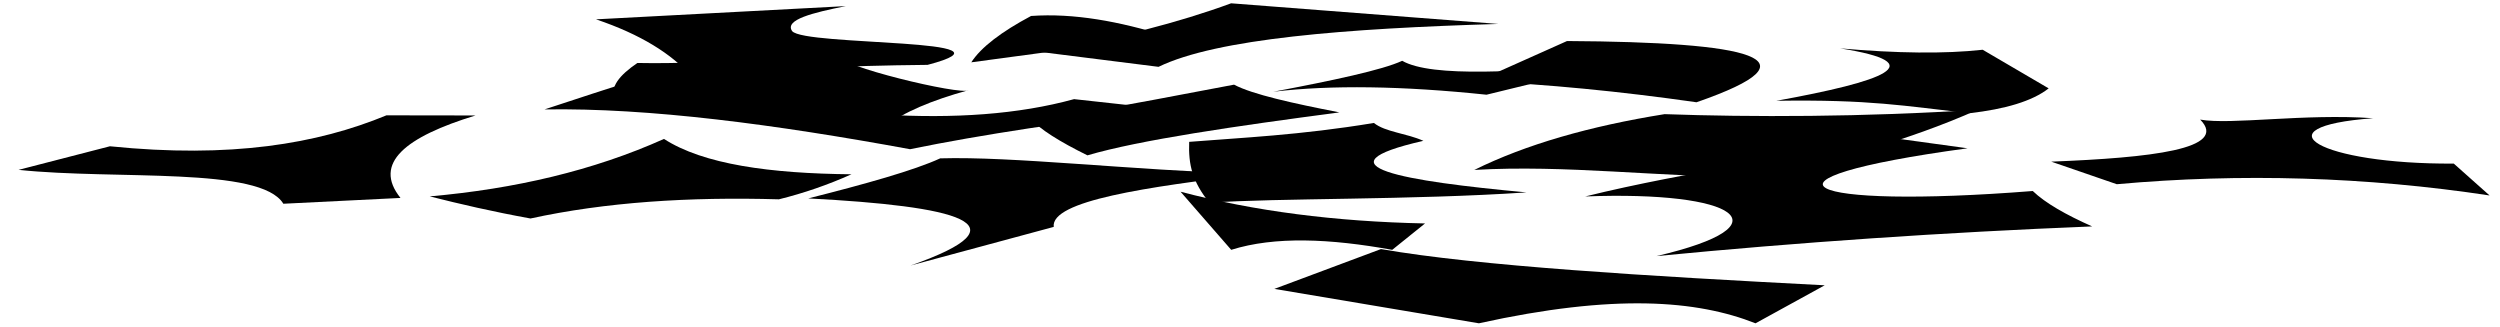
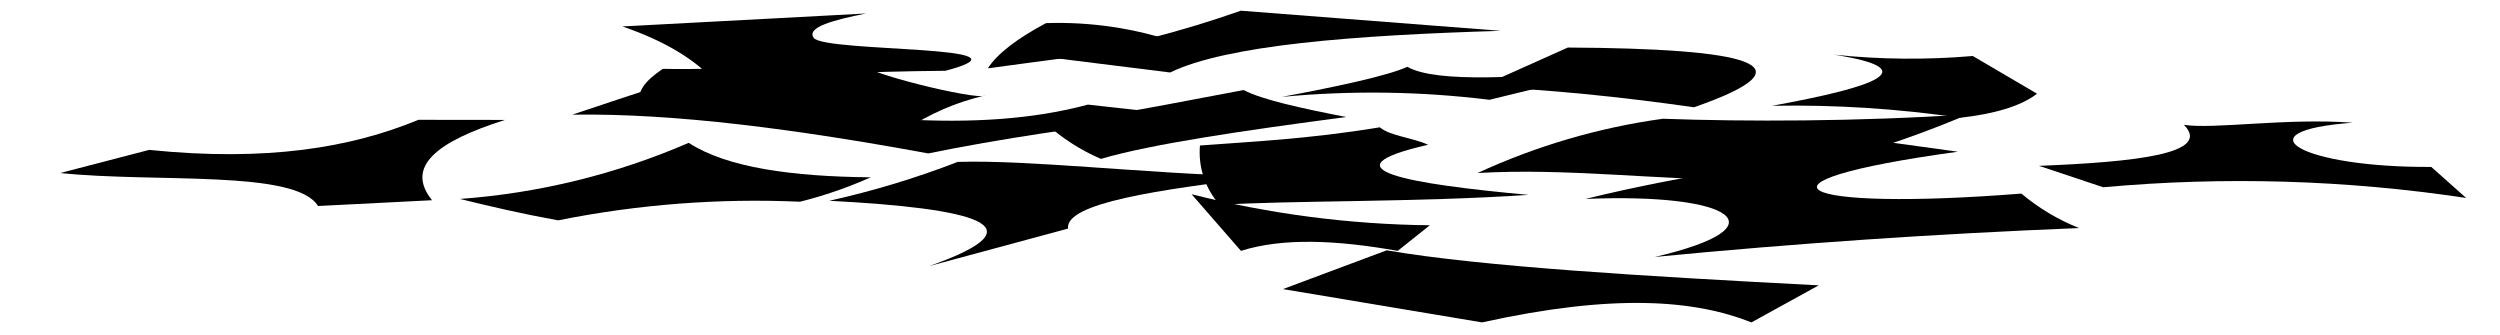
- <svg viewBox="0 0 757.81 99.12">
+ <svg viewBox="0 0 233.49 31.22">
  <g class="paperRed">
-     <path d="M406,34.07c-14-2.74-26.32-5.43-31.93-8.41-22,4.07-42.28,8.41-61.69,10.31,2.8,3.2,8.87,7,17.25,11.12C345.47,42.43,374.62,38.21,406,34.07Z" />
-     <path d="M353.6,10.92c-14.29-4.44-28.1-7-41.06-6.08-9,4.8-15.17,9.48-18.12,14.05Z" />
-     <path d="M599.55,33.24c-21.61,9.63-45.55,16-67.65,20.45-29.06,0-57.25-3.81-85-2.18,15.59-7.72,35-13.27,57.68-16.91C530.35,35.53,565.19,35.52,599.55,33.24Z" />
-     <path d="M254.81,17c-1.9,2.7,36.51,12,38.79,10.33-11.33,3.12-19.81,6.74-25.1,10.91L186.36,30c-1.58-3.52,1.35-7.18,6.85-10.91C214.73,19.52,254.81,17,254.81,17Z" />
+     <path d="M125.73,10.93c-4.21-.82-7.9-1.63-9.58-2.52-6.6,1.22-12.68,2.52-18.51,3.09a18.59,18.59,0,0,0,5.18,3.34C107.57,13.44,116.32,12.17,125.73,10.93Z" />
+     <path d="M110,4A34.34,34.34,0,0,0,97.69,2.16C95,3.6,93.15,5,92.26,6.38Z" />
+     <path d="M183.8,10.68a98,98,0,0,1-20.3,6.14c-8.72,0-17.17-1.15-25.5-.66a61.21,61.21,0,0,1,17.31-5.07C163,11.37,173.49,11.36,183.8,10.68Z" />
+     <path d="M80.38,5.82c-.57.81,11,3.61,11.63,3.1a22.1,22.1,0,0,0-7.53,3.27L59.84,9.7c-.47-1.06.41-2.16,2.06-3.27C68.35,6.57,80.38,5.82,80.38,5.82Z" />
  </g>
  <g class="paperBlue">
-     <path d="M195.59,23.35c-2.13.44-30.54,9.82-30.54,9.82,31.87-.51,70,4.57,110.81,12.06,21.73-4.46,48.47-8.41,78.14-12.06l-28.42-3.12C291.89,39.31,247.18,35.43,195.59,23.35Z" />
-     <path d="M489,19.33,450.6,28.71c-25.44-2.66-47.05-3-64.64-.9,17.86-3.37,33.15-6.61,39.07-9.38C434.09,23.6,460.9,21.71,489,19.33Z" />
-     <path d="M601,15.08l20,11.71c-5,3.91-13.26,6.3-24,7.53-19.94-2.22-29.92-4.19-58.52-3.77,32.57-5.9,47.78-11.4,19.29-15.89C575,16.18,589.48,16.35,601,15.08Z" />
-     <path d="M553.11,86.48,532.14,98c-17.73-7-42.74-9.07-83.85,0l-62-10.43L418.6,75.5C448.07,80.64,499.29,83.68,553.11,86.48Z" />
-     <path d="M380,52.78c-32.33,3.85-61.58,8.08-60.59,16L276,80.49c36.22-12.7,14-18-31-20.35C262.26,55.79,277.15,51.62,285,48,307,47.36,341.42,51.48,380,52.78Z" />
+     <path d="M62.61,7.71c-.64.14-9.16,3-9.16,3,9.56-.15,21,1.37,33.24,3.62,6.52-1.34,14.54-2.52,23.44-3.62l-8.52-.94C91.5,12.5,78.09,11.34,62.61,7.71Z" />
+     <path d="M150.62,6.51,139.11,9.32a89.23,89.23,0,0,0-19.39-.27c5.36-1,9.95-2,11.72-2.81C134.16,7.79,142.2,7.22,150.62,6.51Z" />
+     <path d="M184.25,5.23l6,3.52c-1.5,1.17-4,1.89-7.18,2.25a107.1,107.1,0,0,0-17.56-1.12c9.77-1.78,14.33-3.43,5.79-4.77A68.36,68.36,0,0,0,184.25,5.23Z" />
+     <path d="M169.86,26.65l-6.28,3.46c-5.32-2.11-12.83-2.72-25.16,0L119.82,27l9.69-3.62C138.35,24.9,153.72,25.81,169.86,26.65Z" />
+     <path d="M117.93,16.54c-9.7,1.16-18.48,2.43-18.18,4.81l-13,3.51c10.86-3.81,4.2-5.4-9.3-6.11a83.37,83.37,0,0,0,12-3.63C96,14.92,106.36,16.15,117.93,16.54Z" />
  </g>
  <g class="paperPurple">
-     <path d="M475,12.44,447.82,24.59Q479.32,26,514.25,31C552.71,17.69,530.51,12.75,475,12.44Z" />
-     <path d="M144.14,35C123,41.46,112.91,49.45,121.4,60L85.89,61.76C79,50.38,35.45,54.61,5.62,51.49l27.7-7.15c36.58,3.72,62.87-.72,83.82-9.38Z" />
-     <path d="M180.66,5.86c13.51,4.56,22.91,10.44,29,17.36,21.84-2.23,45.9-3.3,71.52-3.56,31-8.14-37.38-5.61-41.07-10.24-2.37-3.45,6.32-5.58,16.29-7.57Z" />
-     <path d="M357.85,58.11l15.36,17.62c13.2-4.16,30-3.41,48.81,0l9.94-8Q391.16,66.91,357.85,58.11Z" />
-     <path d="M719.36,35.84c-35.51,2.6-16.1,14,24.44,13.75l10.85,9.66a472,472,0,0,0-113-3.41L621.78,49c30.07-1.19,54-3.77,45.15-12.75C676.27,37.92,698.53,34.35,719.36,35.84Z" />
+     <path d="M146.43,4.44l-8.15,3.65c6.3.27,12.95.93,19.93,1.93C169.75,6,163.08,4.53,146.43,4.44Z" />
+     <path d="M47.17,11.2c-6.34,2-9.36,4.35-6.82,7.5l-10.65.54c-2.08-3.42-15.13-2.15-24.08-3.08L13.93,14c11,1.12,18.86-.21,25.15-2.81Z" />
+     <path d="M58.13,2.47c4,1.37,6.87,3.13,8.71,5.21,6.55-.67,13.77-1,21.46-1.07C97.6,4.17,77.08,4.93,76,3.54c-.72-1,1.89-1.68,4.88-2.28Z" />
+     <path d="M111.29,18.14l4.61,5.29c3.95-1.25,9-1,14.64,0l3-2.39A94.77,94.77,0,0,1,111.29,18.14Z" />
+     <path d="M219.74,11.46c-10.65.78-4.83,4.2,7.33,4.13l3.26,2.9a141.56,141.56,0,0,0-33.9-1l-6-2c9-.36,16.21-1.13,13.54-3.83C206.81,12.09,213.49,11,219.74,11.46Z" />
  </g>
  <g class="paperGreen">
-     <path d="M416.46,37.27c3.47,2.78,9.93,3.12,15,5.42-33.38,7.61-5.85,12.21,31.27,15.63-35.06,2.35-75.23,1.67-96.14,3.13C361.45,55.06,360.2,50,360.47,43,376.18,41.73,394,41,416.46,37.27Z" />
-     <path d="M373.18,1l81,6.26c-46.16,1.36-85.39,4.45-103,13l-35.52-4.47Q349.65,9.67,373.18,1Z" />
-     <path d="M616.18,57.9c3.78,3.64,10.07,7.21,18,10.73q-67.39,2.72-132.08,9c40.41-9.41,24.23-19.84-21.57-18.08C512.14,51.73,546,47.86,567.66,41l28.75,3.95C525.9,54.53,546.12,63.43,616.18,57.9Z" />
-     <path d="M201.27,42.11c11.92,7.72,32.23,10.49,56.83,10.72a130.17,130.17,0,0,1-22,7.59c-27.27-.79-52.59.86-75.3,5.81-11.42-2.07-21.24-4.35-30.54-6.7C156.09,57.25,179.92,51.69,201.27,42.11Z" />
+     <path d="M128.87,11.89c1,.83,3,.94,4.51,1.63-10,2.28-1.76,3.66,9.38,4.68-10.52.71-22.57.51-28.84.94a7.38,7.38,0,0,1-1.85-5.55C116.79,13.23,122.14,13,128.87,11.89Z" />
+     <path d="M115.89,1l24.29,1.88c-13.85.41-25.62,1.34-30.9,3.89L98.62,5.44A104.09,104.09,0,0,0,115.89,1Z" />
+     <path d="M188.79,18.08a19.67,19.67,0,0,0,5.39,3.22Q174,22.11,154.55,24c12.13-2.82,7.27-6-6.47-5.42,9.5-2.36,19.66-3.52,26.15-5.6l8.63,1.19C161.7,17.07,167.77,19.74,188.79,18.08Z" />
+     <path d="M64.32,13.34c3.57,2.32,9.66,3.15,17,3.22a39.89,39.89,0,0,1-6.6,2.28,93.69,93.69,0,0,0-22.59,1.74c-3.43-.62-6.38-1.31-9.17-2A65.76,65.76,0,0,0,64.32,13.34Z" />
  </g>
</svg>
